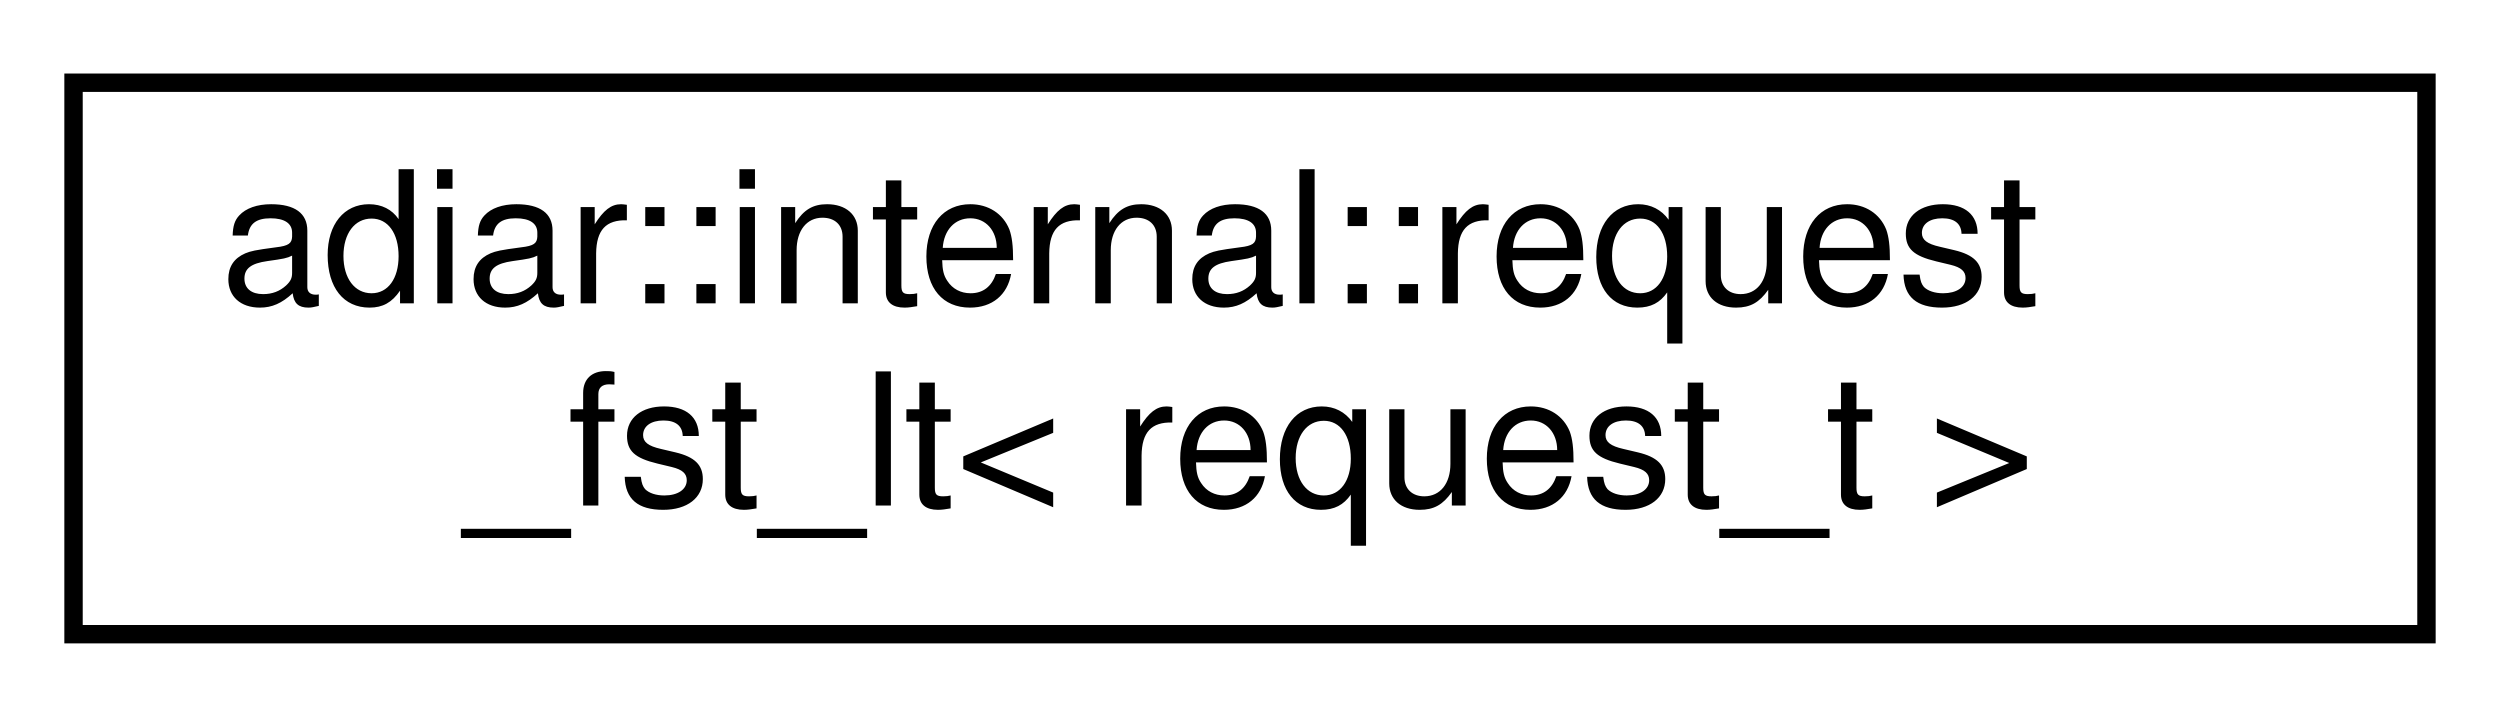
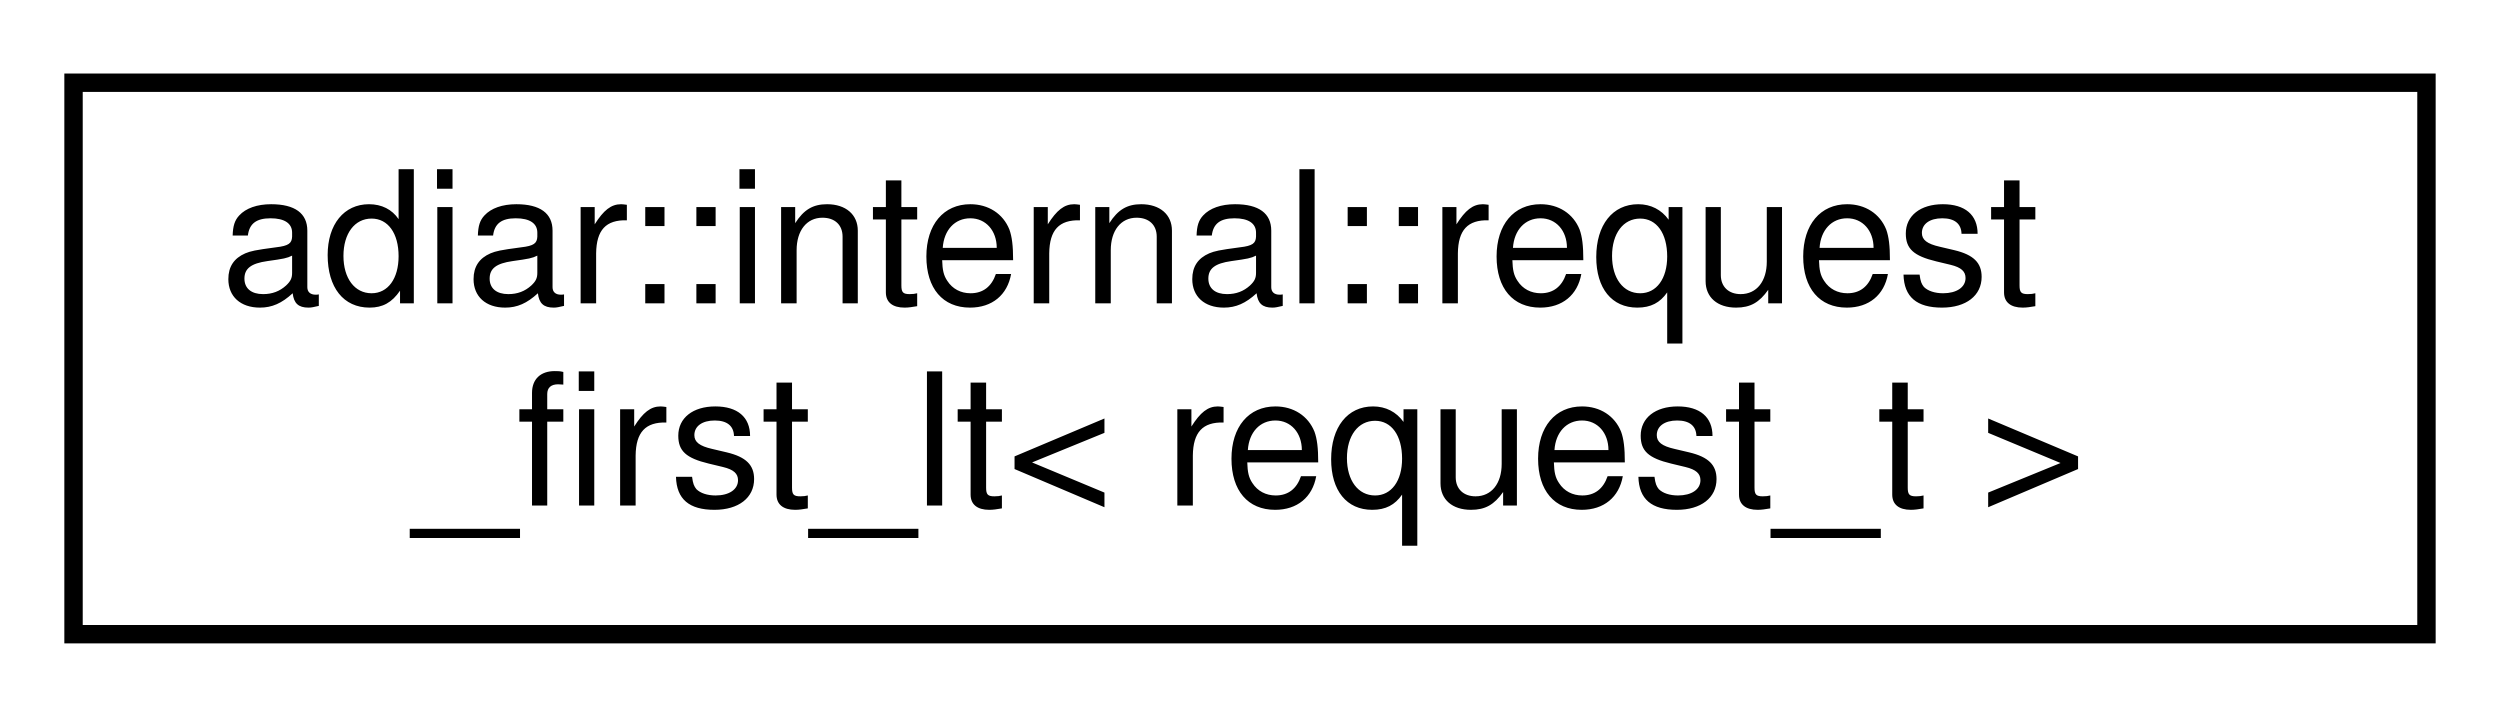
<svg xmlns="http://www.w3.org/2000/svg" xmlns:xlink="http://www.w3.org/1999/xlink" width="136pt" height="39pt" viewBox="0.00 0.00 136.00 39.00">
  <g id="graph0" class="graph" transform="scale(1 1) rotate(0) translate(4 35)">
    <g id="node1" class="node">
      <g id="a_node1">
-         <a xlink:href="structadiar_1_1internal_1_1request__fst__lt.html" target="_top" xlink:title=" ">
+         <a xlink:href="structadiar_1_1internal_1_1request__first__lt.html" target="_top" xlink:title=" ">
          <polygon fill="none" stroke="black" points="0,-0.5 0,-30.5 128,-30.5 128,-0.5 0,-0.5" />
          <text text-anchor="start" x="8" y="-18.5" font-family="Helvetica,sans-Serif" font-size="10.00">adiar::internal::request</text>
-           <text text-anchor="middle" x="64" y="-7.5" font-family="Helvetica,sans-Serif" font-size="10.00">_fst_lt&lt; request_t &gt;</text>
+           <text text-anchor="middle" x="64" y="-7.5" font-family="Helvetica,sans-Serif" font-size="10.00">_first_lt&lt; request_t &gt;</text>
        </a>
      </g>
    </g>
  </g>
</svg>
